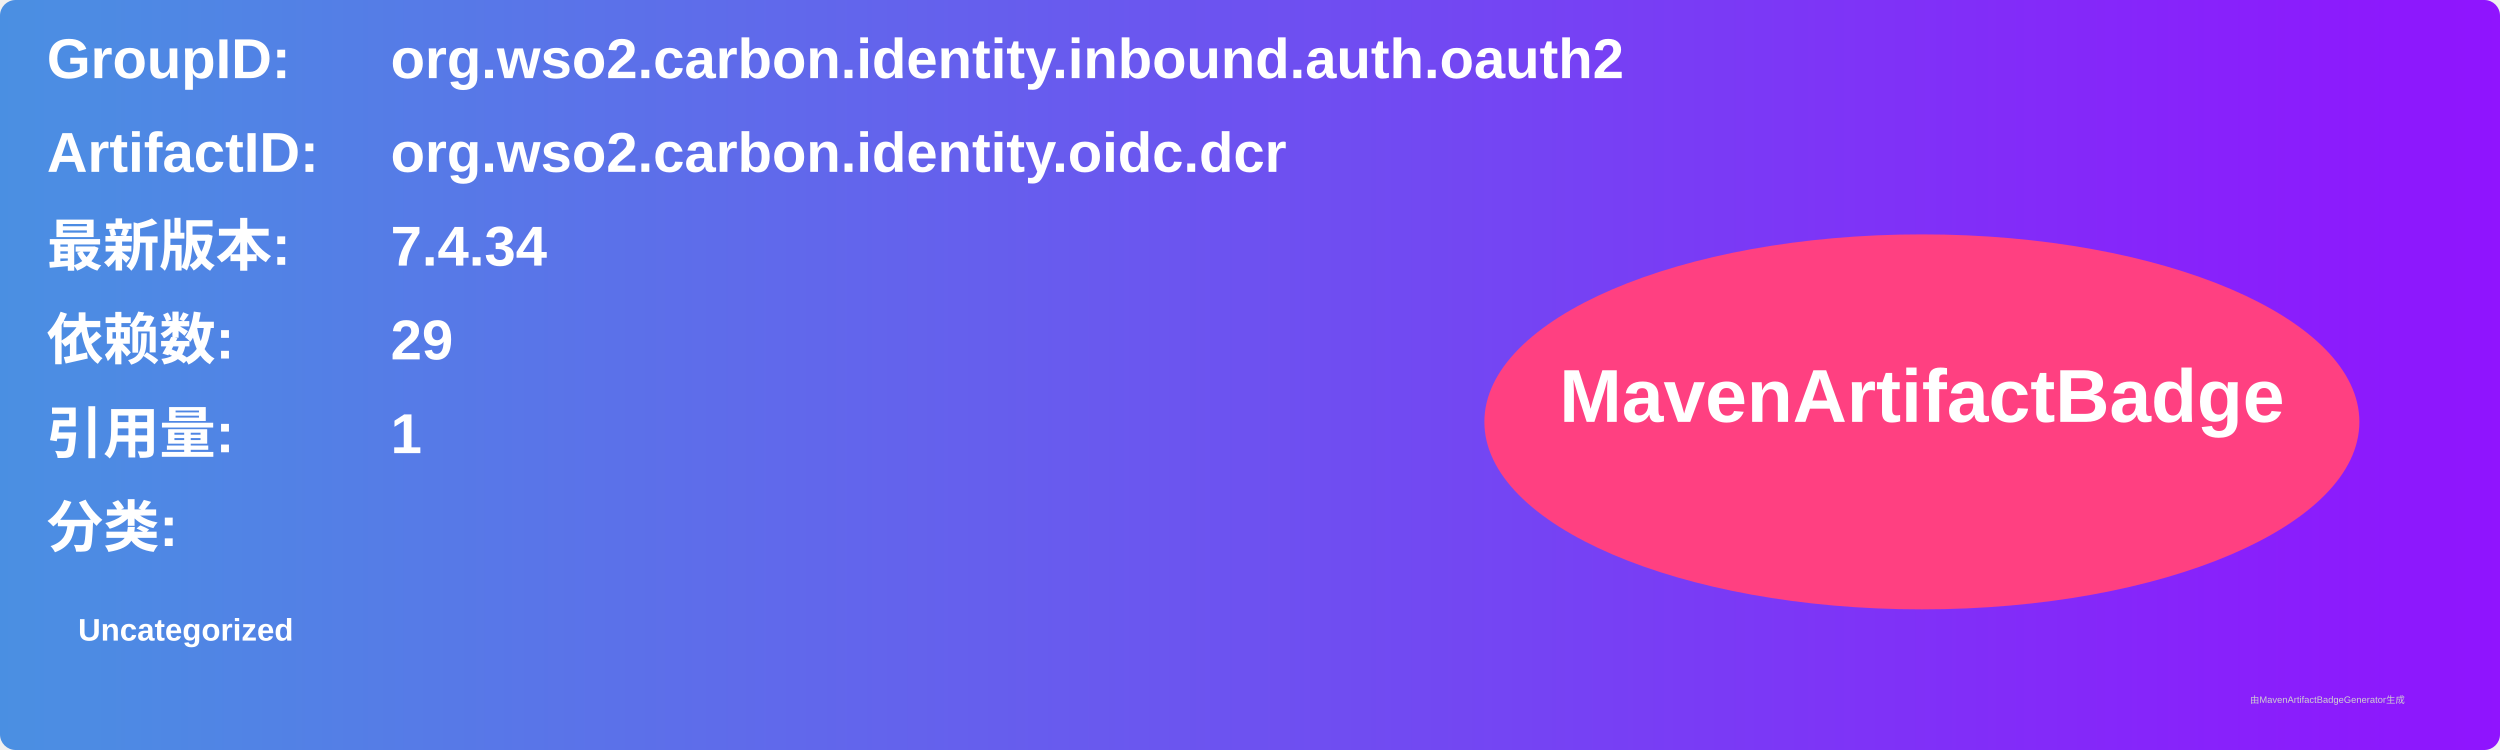
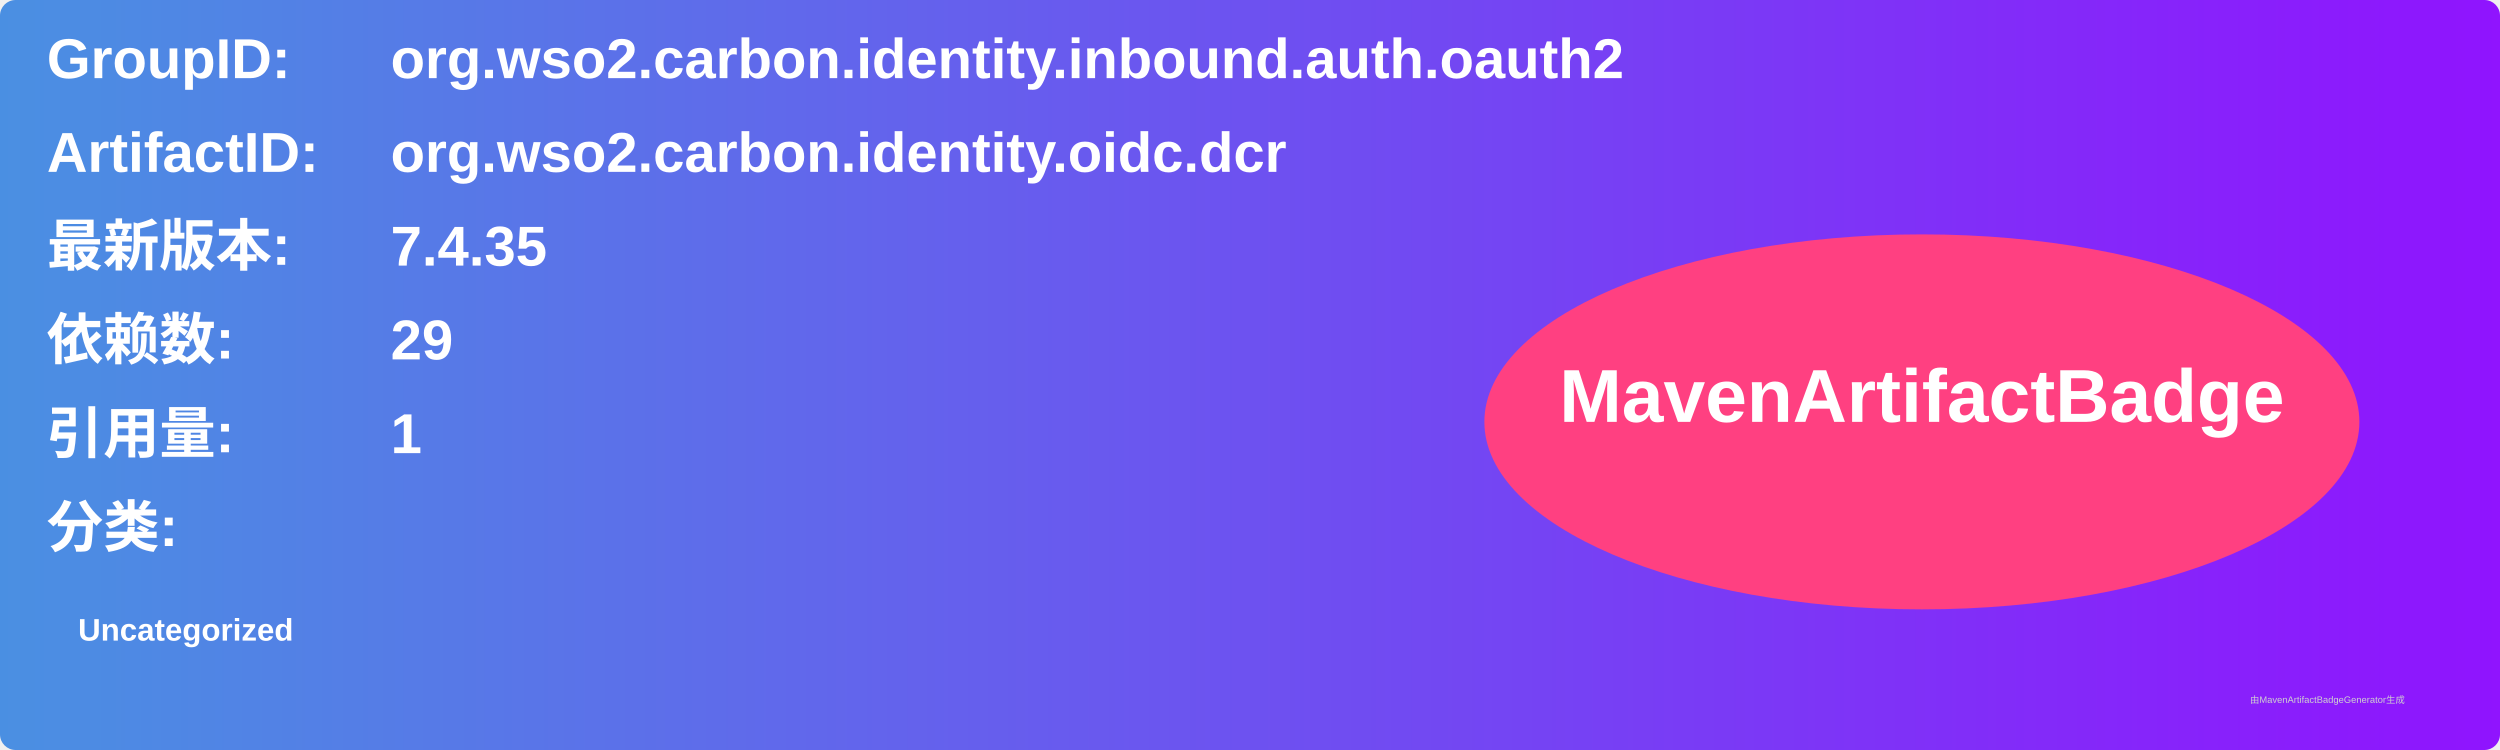
<svg xmlns="http://www.w3.org/2000/svg" width="800" height="240" viewBox="0 0 800 240">
  <linearGradient id="grad" x1="0%" y1="0%" x2="100%" y2="0%">
    <stop offset="0%" stop-color="#4a90e2" />
    <stop offset="100%" stop-color="#9013fe" />
  </linearGradient>
  <rect width="100%" height="100%" rx="5" ry="5" fill="url(#grad)" />
  <g transform="translate(15, 15)">
    <text x="0" y="10" font-family="Arial" font-size="18" fill="white" font-weight="bold" width="260">GroupID:</text>
    <text x="110" y="10" font-family="Arial" font-size="18" fill="white" font-weight="bold" width="460">org.wso2.carbon.identity.inbound.auth.oauth2</text>
    <text x="0" y="40" font-family="Arial" font-size="18" fill="white" font-weight="bold" width="260">ArtifactID:</text>
    <text x="110" y="40" font-family="Arial" font-size="18" fill="white" font-weight="bold" width="460">org.wso2.carbon.identity.oidc.dcr</text>
    <text x="0" y="70" font-family="Arial" font-size="18" fill="white" font-weight="bold">最新版本:</text>
    <text x="110" y="70" font-family="Arial" font-size="18" fill="white" font-weight="bold">
-       <tspan font-weight="bold">7.4.34</tspan>
+       <tspan font-weight="bold">7.4.35</tspan>
    </text>
    <text x="0" y="100" font-family="Arial" font-size="18" fill="white" font-weight="bold">依赖数: </text>
    <text x="110" y="100" font-family="Arial" font-size="18" fill="white">
      <tspan font-weight="bold">29</tspan>
    </text>
    <text x="0" y="130" font-family="Arial" font-size="18" fill="white" font-weight="bold">引用量: </text>
    <text x="110" y="130" font-family="Arial" font-size="18" fill="white">
      <tspan font-weight="bold">1</tspan>
    </text>
    <text x="0" y="160" font-family="Arial" font-size="18" fill="white" font-weight="bold">分类:</text>
    <text x="10" y="190" font-family="Arial" font-size="10" fill="white">
      <tspan font-weight="bold">Uncategorized</tspan>
    </text>
    <ellipse cx="600" cy="120" rx="140" ry="60" fill="#ff4081" />
    <text x="600" y="120" text-anchor="middle" font-family="Arial" font-size="24" fill="white" font-weight="bold">MavenArtifactBadge</text>
  </g>
  <text x="720" y="225" font-family="Arial" font-size="3" fill="#d0d0d0">由MavenArtifactBadgeGenerator生成</text>
</svg>
